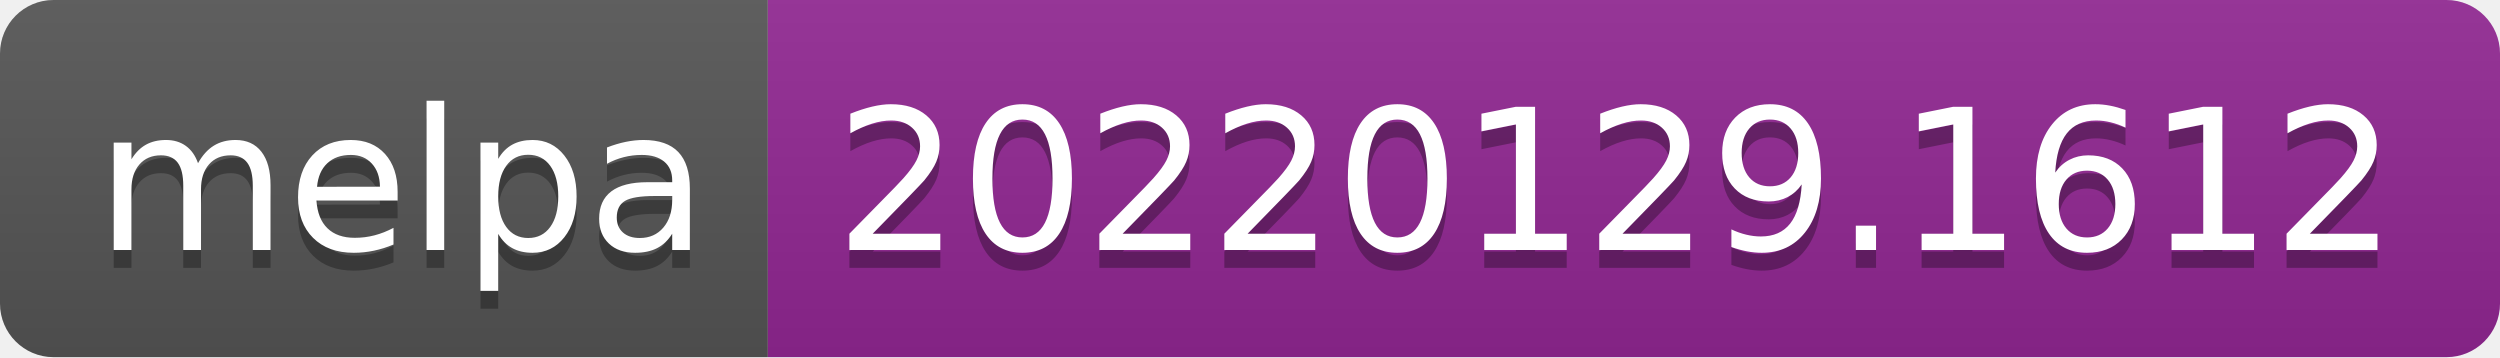
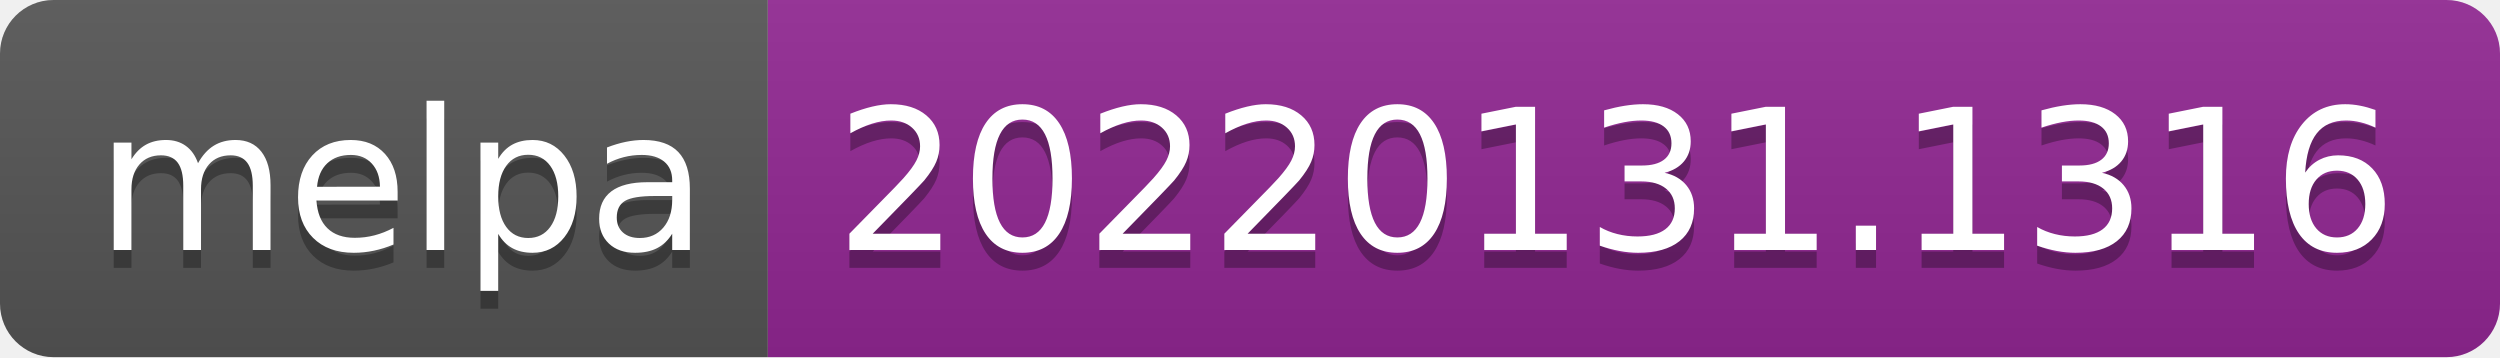
- <svg xmlns="http://www.w3.org/2000/svg" width="140" height="20" role="img" aria-label="melpa: 20220129.1612">
+ <svg xmlns="http://www.w3.org/2000/svg" width="140" height="20" role="img" aria-label="melpa: 20220131.1316">
  <linearGradient id="s" x2="0" y2="100%">
    <stop offset="0" stop-color="#bbb" stop-opacity=".1" />
    <stop offset="1" stop-opacity=".1" />
  </linearGradient>
  <clipPath id="r">
    <rect width="140" height="20" rx="3" fill="#fff" />
  </clipPath>
  <g clip-path="url(#r)">
    <rect width="43" height="20" fill="#555" />
    <rect x="43" width="97" height="20" fill="#922793" />
    <rect width="140" height="20" fill="url(#s)" />
  </g>
  <g fill="#fff" text-anchor="middle" font-family="Verdana,Geneva,DejaVu Sans,sans-serif" text-rendering="geometricPrecision" font-size="110">
    <text aria-hidden="true" x="225" y="150" fill="#010101" fill-opacity=".3" transform="scale(.1)" textLength="330">melpa</text>
    <text x="225" y="140" transform="scale(.1)" fill="#fff" textLength="330">melpa</text>
-     <text aria-hidden="true" x="905" y="150" fill="#010101" fill-opacity=".3" transform="scale(.1)" textLength="870">20220129.1612</text>
-     <text x="905" y="140" transform="scale(.1)" fill="#fff" textLength="870">20220129.1612</text>
+     <text aria-hidden="true" x="905" y="150" fill="#010101" fill-opacity=".3" transform="scale(.1)" textLength="870">20220131.1316</text>
+     <text x="905" y="140" transform="scale(.1)" fill="#fff" textLength="870">20220131.1316</text>
  </g>
</svg>
